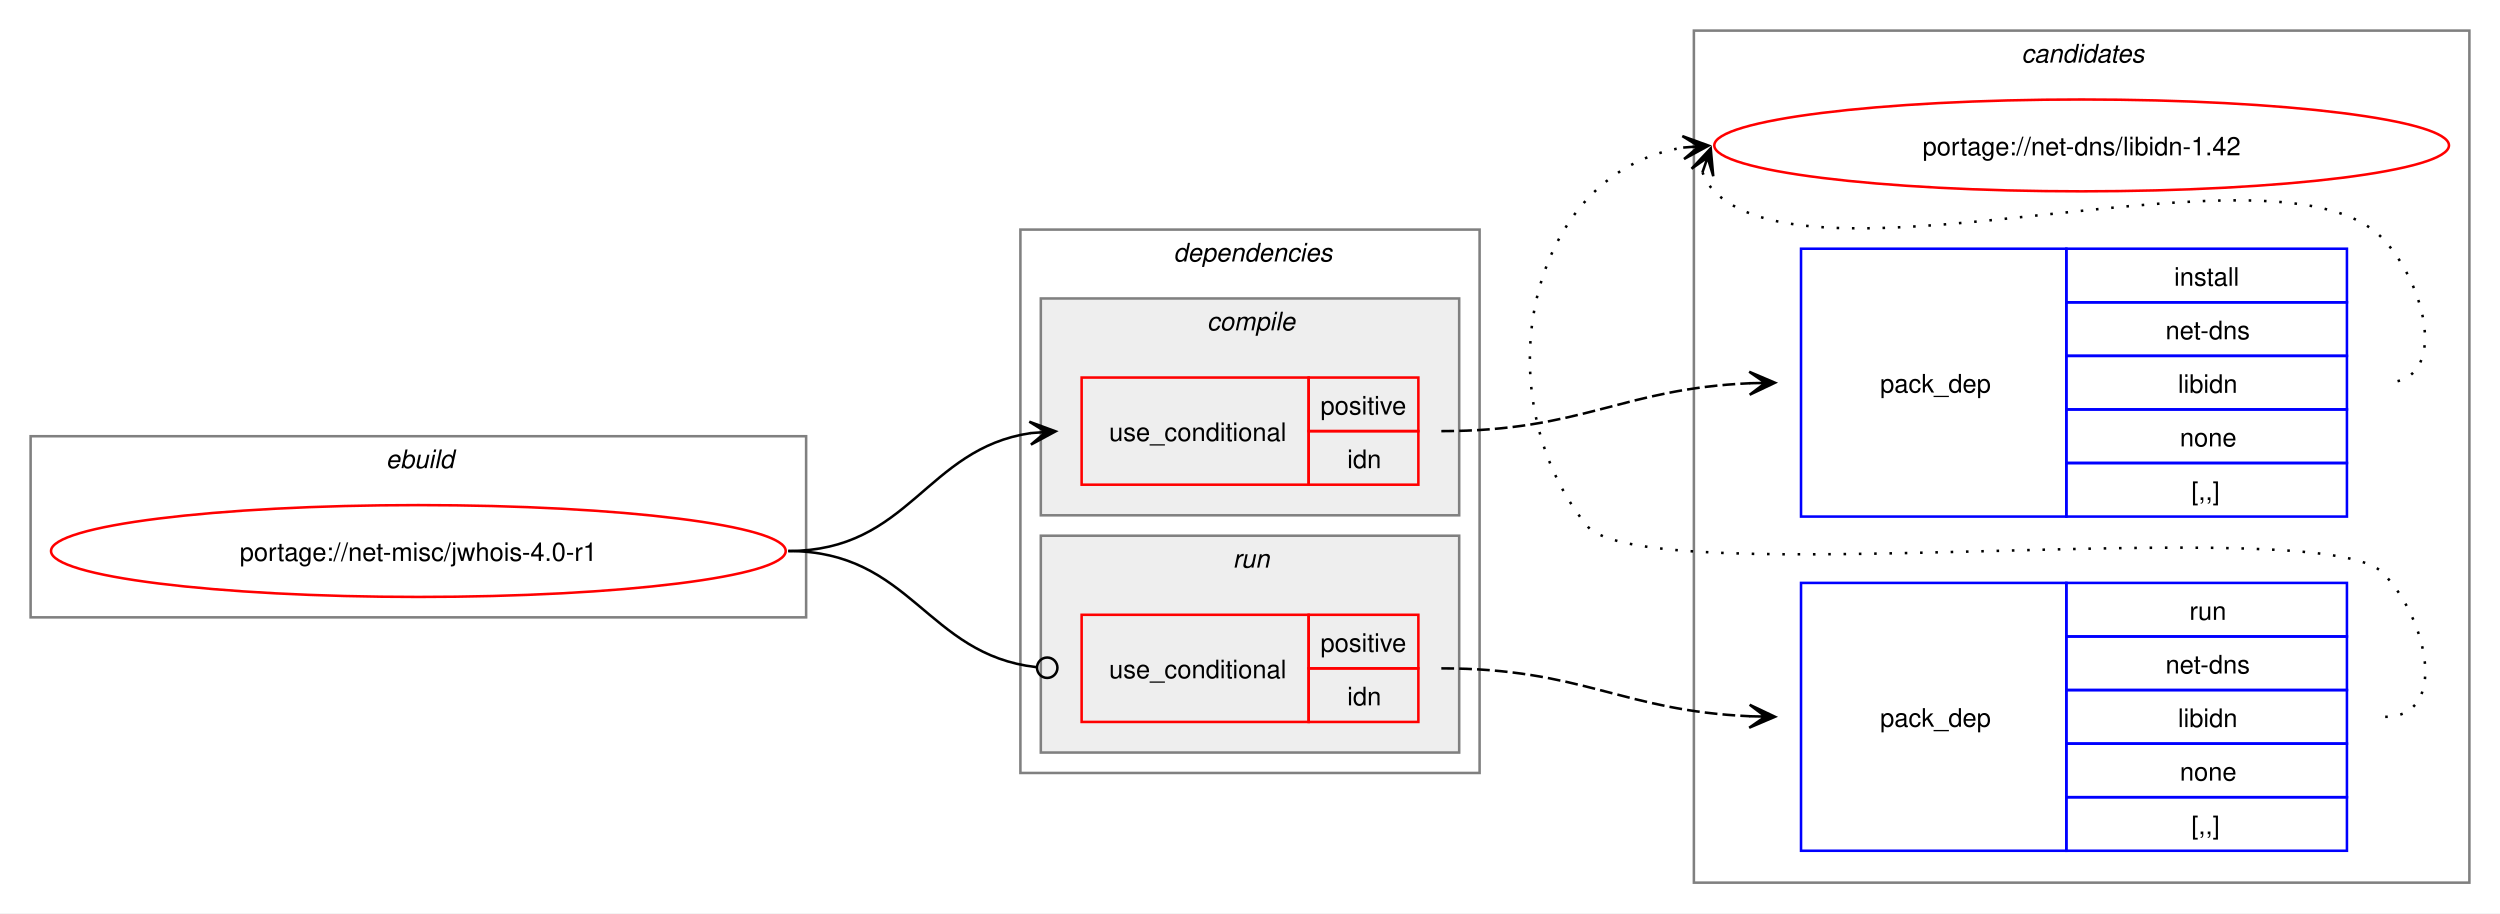
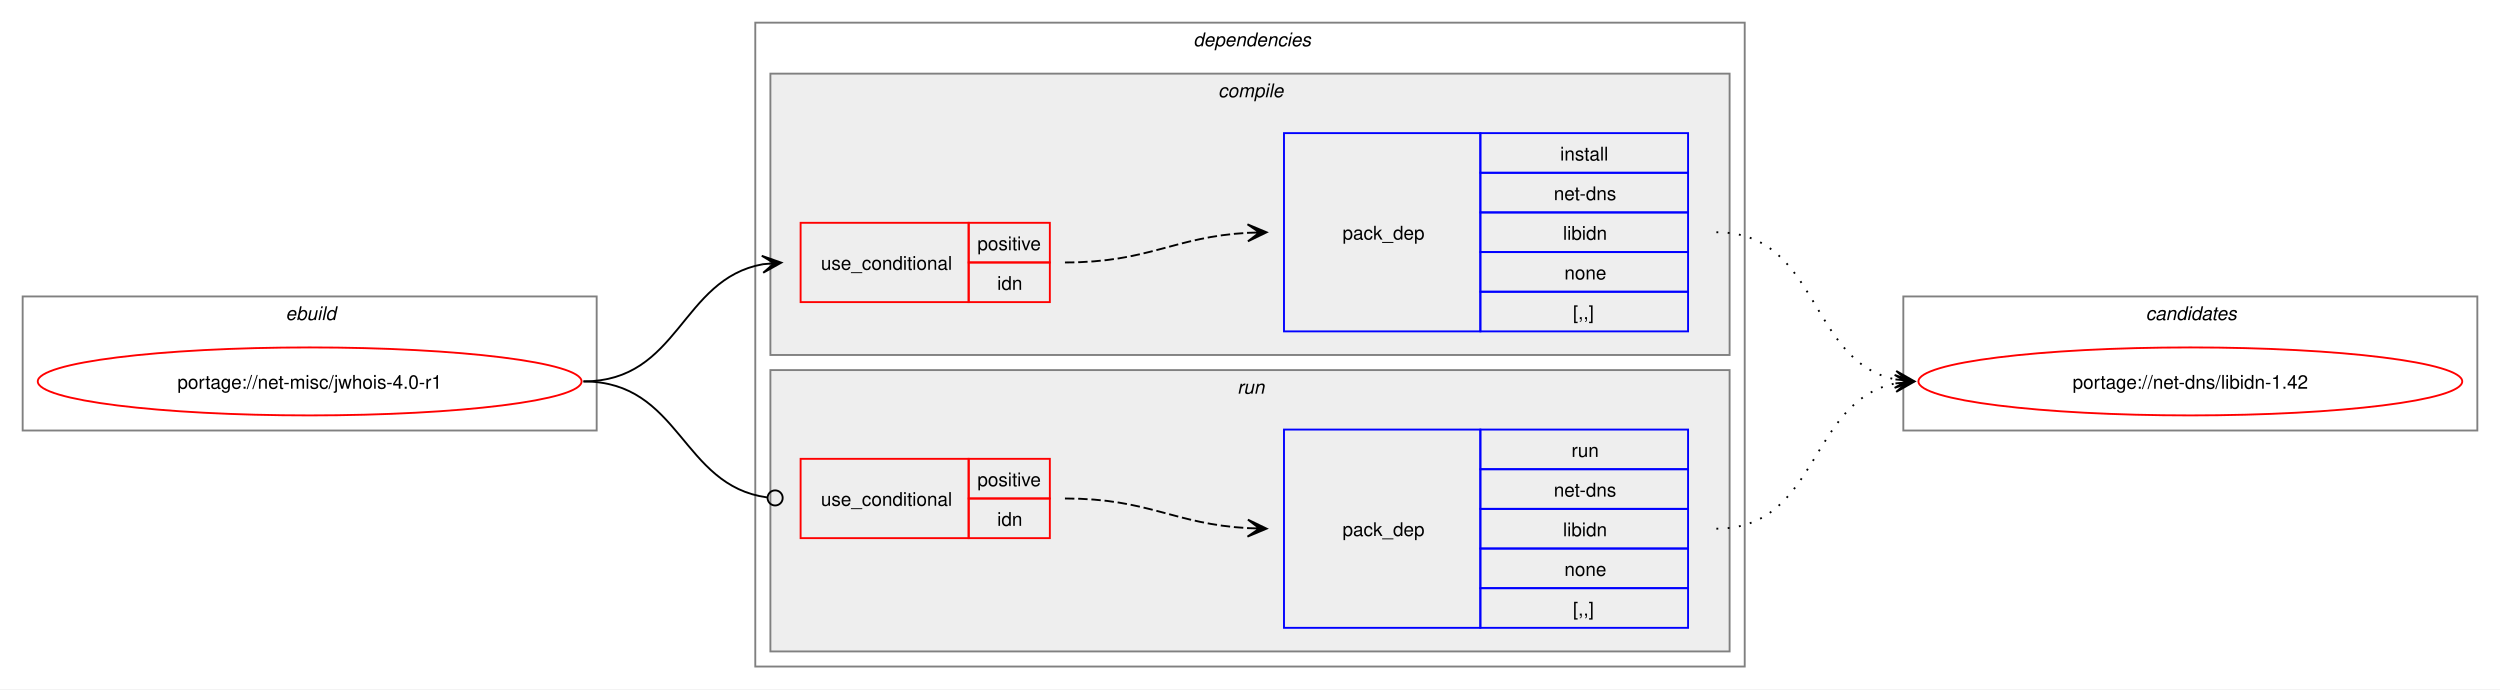
- <svg xmlns="http://www.w3.org/2000/svg" xmlns:xlink="http://www.w3.org/1999/xlink" width="980pt" height="358pt" viewBox="0.00 0.00 980.00 358.00">
-   <g id="graph0" class="graph" transform="scale(1 1) rotate(0) translate(4 354)">
-     <polygon fill="white" stroke="none" points="-4,4 -4,-354 976,-354 976,4 -4,4" />
-     <g id="clust10" class="cluster">
-       <polygon fill="none" stroke="gray" points="660,-8 660,-342 964,-342 964,-8 660,-8" />
-       <text text-anchor="start" x="788.38" y="-329.5" font-family="Helvetica,sans-Serif" font-style="italic" font-size="10.00">candidates</text>
-     </g>
+ <svg xmlns="http://www.w3.org/2000/svg" xmlns:xlink="http://www.w3.org/1999/xlink" width="1324pt" height="365pt" viewBox="0.00 0.00 1324.00 365.00">
+   <g id="graph0" class="graph" transform="scale(1 1) rotate(0) translate(4 361)">
+     <polygon fill="white" stroke="none" points="-4,4 -4,-361 1320,-361 1320,4 -4,4" />
    <g id="clust1" class="cluster">
-       <polygon fill="none" stroke="gray" points="8,-112 8,-183 312,-183 312,-112 8,-112" />
-       <text text-anchor="start" x="147.25" y="-170.5" font-family="Helvetica,sans-Serif" font-style="italic" font-size="10.00">ebuild</text>
+       <polygon fill="none" stroke="gray" points="8,-133 8,-204 312,-204 312,-133 8,-133" />
+       <text text-anchor="start" x="147.25" y="-191.5" font-family="Helvetica,sans-Serif" font-style="italic" font-size="10.00">ebuild</text>
    </g>
    <g id="clust2" class="cluster">
-       <polygon fill="none" stroke="gray" points="396,-51 396,-264 576,-264 576,-51 396,-51" />
-       <text text-anchor="start" x="456" y="-251.5" font-family="Helvetica,sans-Serif" font-style="italic" font-size="10.00">dependencies</text>
+       <polygon fill="none" stroke="gray" points="396,-8 396,-349 920,-349 920,-8 396,-8" />
+       <text text-anchor="start" x="628" y="-336.5" font-family="Helvetica,sans-Serif" font-style="italic" font-size="10.00">dependencies</text>
    </g>
    <g id="clust3" class="cluster">
-       <polygon fill="#eeeeee" stroke="gray" points="404,-152 404,-237 568,-237 568,-152 404,-152" />
-       <text text-anchor="start" x="469.12" y="-224.5" font-family="Helvetica,sans-Serif" font-style="italic" font-size="10.00">compile</text>
+       <polygon fill="#eeeeee" stroke="gray" points="404,-173 404,-322 912,-322 912,-173 404,-173" />
+       <text text-anchor="start" x="641.12" y="-309.5" font-family="Helvetica,sans-Serif" font-style="italic" font-size="10.00">compile</text>
    </g>
    <g id="clust7" class="cluster">
-       <polygon fill="#eeeeee" stroke="gray" points="404,-59 404,-144 568,-144 568,-59 404,-59" />
-       <text text-anchor="start" x="479.25" y="-131.5" font-family="Helvetica,sans-Serif" font-style="italic" font-size="10.00">run</text>
+       <polygon fill="#eeeeee" stroke="gray" points="404,-16 404,-165 912,-165 912,-16 404,-16" />
+       <text text-anchor="start" x="651.25" y="-152.5" font-family="Helvetica,sans-Serif" font-style="italic" font-size="10.00">run</text>
+     </g>
+     <g id="clust10" class="cluster">
+       <polygon fill="none" stroke="gray" points="1004,-133 1004,-204 1308,-204 1308,-133 1004,-133" />
+       <text text-anchor="start" x="1132.38" y="-191.5" font-family="Helvetica,sans-Serif" font-style="italic" font-size="10.00">candidates</text>
    </g>
    <g id="node1" class="node">
      <g id="a_node1">
        <a xlink:href="../net-misc/jwhois-4.0-r1.svg" xlink:title="portage://net-misc/jwhois-4.0-r1">
-           <ellipse fill="none" stroke="red" cx="160" cy="-138" rx="144" ry="18" />
-           <text text-anchor="middle" x="160" y="-134.12" font-family="Helvetica,sans-Serif" font-size="10.00">portage://net-misc/jwhois-4.0-r1</text>
+           <ellipse fill="none" stroke="red" cx="160" cy="-159" rx="144" ry="18" />
+           <text text-anchor="middle" x="160" y="-155.12" font-family="Helvetica,sans-Serif" font-size="10.00">portage://net-misc/jwhois-4.0-r1</text>
        </a>
      </g>
    </g>
    <g id="node2" class="node">
-       <polygon fill="none" stroke="red" points="420,-164 420,-206 509,-206 509,-164 420,-164" />
-       <text text-anchor="start" x="430.75" y="-181.12" font-family="Helvetica,sans-Serif" font-size="10.00">use_conditional</text>
-       <polygon fill="none" stroke="red" points="509,-185 509,-206 552,-206 552,-185 509,-185" />
-       <text text-anchor="start" x="513.62" y="-191.5" font-family="Helvetica,sans-Serif" font-size="10.00">positive</text>
-       <polygon fill="none" stroke="red" points="509,-164 509,-185 552,-185 552,-164 509,-164" />
-       <text text-anchor="start" x="524.12" y="-170.5" font-family="Helvetica,sans-Serif" font-size="10.00">idn</text>
+       <polygon fill="none" stroke="red" points="420,-201 420,-243 509,-243 509,-201 420,-201" />
+       <text text-anchor="start" x="430.75" y="-218.12" font-family="Helvetica,sans-Serif" font-size="10.00">use_conditional</text>
+       <polygon fill="none" stroke="red" points="509,-222 509,-243 552,-243 552,-222 509,-222" />
+       <text text-anchor="start" x="513.62" y="-228.5" font-family="Helvetica,sans-Serif" font-size="10.00">positive</text>
+       <polygon fill="none" stroke="red" points="509,-201 509,-222 552,-222 552,-201 509,-201" />
+       <text text-anchor="start" x="524.12" y="-207.5" font-family="Helvetica,sans-Serif" font-size="10.00">idn</text>
    </g>
    <g id="edge2" class="edge">
-       <path fill="none" stroke="black" d="M305,-138C352.61,-138 358.74,-178.11 400.03,-184.22" />
-       <polygon fill="black" stroke="black" points="409.78,-184.91 399.49,-188.7 406.01,-184.65 399.81,-184.21 399.81,-184.21 399.81,-184.21 406.01,-184.65 400.13,-179.72 409.78,-184.91" />
+       <path fill="none" stroke="black" d="M305,-159C355.84,-159 356.41,-213.22 399.99,-221.06" />
+       <polygon fill="black" stroke="black" points="409.79,-221.9 399.44,-225.53 406.02,-221.57 399.82,-221.05 399.82,-221.05 399.82,-221.05 406.02,-221.57 400.2,-216.56 409.79,-221.9" />
    </g>
    <g id="node4" class="node">
-       <polygon fill="none" stroke="red" points="420,-71 420,-113 509,-113 509,-71 420,-71" />
-       <text text-anchor="start" x="430.75" y="-88.12" font-family="Helvetica,sans-Serif" font-size="10.00">use_conditional</text>
-       <polygon fill="none" stroke="red" points="509,-92 509,-113 552,-113 552,-92 509,-92" />
-       <text text-anchor="start" x="513.62" y="-98.5" font-family="Helvetica,sans-Serif" font-size="10.00">positive</text>
-       <polygon fill="none" stroke="red" points="509,-71 509,-92 552,-92 552,-71 509,-71" />
-       <text text-anchor="start" x="524.12" y="-77.5" font-family="Helvetica,sans-Serif" font-size="10.00">idn</text>
+       <polygon fill="none" stroke="red" points="420,-76 420,-118 509,-118 509,-76 420,-76" />
+       <text text-anchor="start" x="430.75" y="-93.12" font-family="Helvetica,sans-Serif" font-size="10.00">use_conditional</text>
+       <polygon fill="none" stroke="red" points="509,-97 509,-118 552,-118 552,-97 509,-97" />
+       <text text-anchor="start" x="513.62" y="-103.5" font-family="Helvetica,sans-Serif" font-size="10.00">positive</text>
+       <polygon fill="none" stroke="red" points="509,-76 509,-97 552,-97 552,-76 509,-76" />
+       <text text-anchor="start" x="524.12" y="-82.5" font-family="Helvetica,sans-Serif" font-size="10.00">idn</text>
    </g>
    <g id="edge4" class="edge">
-       <path fill="none" stroke="black" d="M305,-138C353.25,-138 359.07,-97.4 402.18,-92.49" />
-       <ellipse fill="none" stroke="black" cx="406.51" cy="-92.25" rx="4" ry="4" />
+       <path fill="none" stroke="black" d="M305,-159C356.49,-159 356.59,-103.82 402.26,-97.57" />
+       <ellipse fill="none" stroke="black" cx="406.51" cy="-97.3" rx="4" ry="4" />
    </g>
    <g id="node3" class="node">
-       <polygon fill="none" stroke="blue" points="702,-151.5 702,-256.5 806,-256.5 806,-151.5 702,-151.5" />
-       <text text-anchor="start" x="733" y="-200.12" font-family="Helvetica,sans-Serif" font-size="10.00">pack_dep</text>
-       <polygon fill="none" stroke="blue" points="806,-235.5 806,-256.5 916,-256.5 916,-235.5 806,-235.5" />
-       <text text-anchor="start" x="848.25" y="-242" font-family="Helvetica,sans-Serif" font-size="10.00">install</text>
-       <polygon fill="none" stroke="blue" points="806,-214.5 806,-235.5 916,-235.5 916,-214.5 806,-214.5" />
-       <text text-anchor="start" x="844.88" y="-221" font-family="Helvetica,sans-Serif" font-size="10.00">net-dns</text>
-       <polygon fill="none" stroke="blue" points="806,-193.5 806,-214.5 916,-214.5 916,-193.5 806,-193.5" />
-       <text text-anchor="start" x="849.75" y="-200" font-family="Helvetica,sans-Serif" font-size="10.00">libidn</text>
-       <polygon fill="none" stroke="blue" points="806,-172.5 806,-193.5 916,-193.5 916,-172.5 806,-172.5" />
-       <text text-anchor="start" x="850.5" y="-179" font-family="Helvetica,sans-Serif" font-size="10.00">none</text>
-       <polygon fill="none" stroke="blue" points="806,-151.5 806,-172.5 916,-172.5 916,-151.5 806,-151.5" />
-       <text text-anchor="start" x="855" y="-158" font-family="Helvetica,sans-Serif" font-size="10.00">[,,]</text>
+       <polygon fill="none" stroke="blue" points="676,-185.5 676,-290.5 780,-290.5 780,-185.5 676,-185.5" />
+       <text text-anchor="start" x="707" y="-234.12" font-family="Helvetica,sans-Serif" font-size="10.00">pack_dep</text>
+       <polygon fill="none" stroke="blue" points="780,-269.5 780,-290.5 890,-290.5 890,-269.5 780,-269.5" />
+       <text text-anchor="start" x="822.25" y="-276" font-family="Helvetica,sans-Serif" font-size="10.00">install</text>
+       <polygon fill="none" stroke="blue" points="780,-248.5 780,-269.5 890,-269.5 890,-248.5 780,-248.5" />
+       <text text-anchor="start" x="818.88" y="-255" font-family="Helvetica,sans-Serif" font-size="10.00">net-dns</text>
+       <polygon fill="none" stroke="blue" points="780,-227.5 780,-248.5 890,-248.5 890,-227.5 780,-227.5" />
+       <text text-anchor="start" x="823.75" y="-234" font-family="Helvetica,sans-Serif" font-size="10.00">libidn</text>
+       <polygon fill="none" stroke="blue" points="780,-206.5 780,-227.5 890,-227.5 890,-206.5 780,-206.5" />
+       <text text-anchor="start" x="824.5" y="-213" font-family="Helvetica,sans-Serif" font-size="10.00">none</text>
+       <polygon fill="none" stroke="blue" points="780,-185.5 780,-206.5 890,-206.5 890,-185.5 780,-185.5" />
+       <text text-anchor="start" x="829" y="-192" font-family="Helvetica,sans-Serif" font-size="10.00">[,,]</text>
    </g>
    <g id="edge1" class="edge">
-       <path fill="none" stroke="black" stroke-dasharray="5,2" d="M561,-185C616.45,-185 631.8,-201.63 682.09,-203.77" />
-       <polygon fill="black" stroke="black" points="691.78,-203.97 681.69,-208.27 688,-203.9 681.78,-203.77 681.78,-203.77 681.78,-203.77 688,-203.9 681.88,-199.27 691.78,-203.97" />
+       <path fill="none" stroke="black" stroke-dasharray="5,2" d="M560,-222C604.64,-222 617.48,-235.54 657.03,-237.71" />
+       <polygon fill="black" stroke="black" points="666.78,-237.97 656.67,-242.2 663,-237.87 656.79,-237.7 656.79,-237.7 656.79,-237.7 663,-237.87 656.91,-233.2 666.78,-237.97" />
    </g>
    <g id="node6" class="node">
      <g id="a_node6">
        <a xlink:href="../net-dns/libidn-1.42.svg" xlink:title="portage://net-dns/libidn-1.42">
-           <ellipse fill="none" stroke="red" cx="812" cy="-297" rx="144" ry="18" />
-           <text text-anchor="middle" x="812" y="-293.12" font-family="Helvetica,sans-Serif" font-size="10.00">portage://net-dns/libidn-1.42</text>
+           <ellipse fill="none" stroke="red" cx="1156" cy="-159" rx="144" ry="18" />
+           <text text-anchor="middle" x="1156" y="-155.12" font-family="Helvetica,sans-Serif" font-size="10.00">portage://net-dns/libidn-1.42</text>
        </a>
      </g>
    </g>
    <g id="edge5" class="edge">
-       <path fill="none" stroke="black" stroke-dasharray="1,5" d="M663.37,-286.45C664.4,-283.7 666.07,-280.96 668,-279 708.96,-237.42 889.83,-302.85 930,-260.5 947.28,-242.28 956.12,-204 931,-204" />
-       <polygon fill="black" stroke="black" points="666.6,-295.85 659.09,-287.86 665.37,-292.27 663.34,-286.39 663.34,-286.39 663.34,-286.39 665.37,-292.27 667.6,-284.93 666.6,-295.85" />
+       <path fill="none" stroke="black" stroke-dasharray="1,5" d="M905,-238C959.74,-238 953.49,-169.43 999.89,-160.06" />
+       <polygon fill="black" stroke="black" points="1009.79,-159.12 1000.26,-164.54 1006.02,-159.47 999.83,-160.06 999.83,-160.06 999.83,-160.06 1006.02,-159.47 999.41,-155.58 1009.79,-159.12" />
    </g>
    <g id="node5" class="node">
-       <polygon fill="none" stroke="blue" points="702,-20.5 702,-125.5 806,-125.5 806,-20.5 702,-20.5" />
-       <text text-anchor="start" x="733" y="-69.12" font-family="Helvetica,sans-Serif" font-size="10.00">pack_dep</text>
-       <polygon fill="none" stroke="blue" points="806,-104.5 806,-125.5 916,-125.5 916,-104.5 806,-104.5" />
-       <text text-anchor="start" x="854.25" y="-111" font-family="Helvetica,sans-Serif" font-size="10.00">run</text>
-       <polygon fill="none" stroke="blue" points="806,-83.5 806,-104.5 916,-104.5 916,-83.5 806,-83.5" />
-       <text text-anchor="start" x="844.88" y="-90" font-family="Helvetica,sans-Serif" font-size="10.00">net-dns</text>
-       <polygon fill="none" stroke="blue" points="806,-62.5 806,-83.5 916,-83.5 916,-62.5 806,-62.5" />
-       <text text-anchor="start" x="849.75" y="-69" font-family="Helvetica,sans-Serif" font-size="10.00">libidn</text>
-       <polygon fill="none" stroke="blue" points="806,-41.5 806,-62.5 916,-62.5 916,-41.5 806,-41.5" />
-       <text text-anchor="start" x="850.5" y="-48" font-family="Helvetica,sans-Serif" font-size="10.00">none</text>
-       <polygon fill="none" stroke="blue" points="806,-20.5 806,-41.5 916,-41.5 916,-20.5 806,-20.5" />
-       <text text-anchor="start" x="855" y="-27" font-family="Helvetica,sans-Serif" font-size="10.00">[,,]</text>
+       <polygon fill="none" stroke="blue" points="676,-28.5 676,-133.5 780,-133.5 780,-28.5 676,-28.5" />
+       <text text-anchor="start" x="707" y="-77.12" font-family="Helvetica,sans-Serif" font-size="10.00">pack_dep</text>
+       <polygon fill="none" stroke="blue" points="780,-112.5 780,-133.5 890,-133.5 890,-112.5 780,-112.5" />
+       <text text-anchor="start" x="828.25" y="-119" font-family="Helvetica,sans-Serif" font-size="10.00">run</text>
+       <polygon fill="none" stroke="blue" points="780,-91.5 780,-112.5 890,-112.5 890,-91.5 780,-91.5" />
+       <text text-anchor="start" x="818.88" y="-98" font-family="Helvetica,sans-Serif" font-size="10.00">net-dns</text>
+       <polygon fill="none" stroke="blue" points="780,-70.5 780,-91.5 890,-91.5 890,-70.5 780,-70.5" />
+       <text text-anchor="start" x="823.75" y="-77" font-family="Helvetica,sans-Serif" font-size="10.00">libidn</text>
+       <polygon fill="none" stroke="blue" points="780,-49.5 780,-70.5 890,-70.5 890,-49.5 780,-49.5" />
+       <text text-anchor="start" x="824.5" y="-56" font-family="Helvetica,sans-Serif" font-size="10.00">none</text>
+       <polygon fill="none" stroke="blue" points="780,-28.5 780,-49.5 890,-49.5 890,-28.5 780,-28.5" />
+       <text text-anchor="start" x="829" y="-35" font-family="Helvetica,sans-Serif" font-size="10.00">[,,]</text>
    </g>
    <g id="edge3" class="edge">
-       <path fill="none" stroke="black" stroke-dasharray="5,2" d="M561,-92C616.45,-92 631.8,-75.37 682.09,-73.23" />
-       <polygon fill="black" stroke="black" points="691.78,-73.03 681.88,-77.73 688,-73.1 681.78,-73.23 681.78,-73.23 681.78,-73.23 688,-73.1 681.69,-68.73 691.78,-73.03" />
+       <path fill="none" stroke="black" stroke-dasharray="5,2" d="M560,-97C604.64,-97 617.48,-83.46 657.03,-81.29" />
+       <polygon fill="black" stroke="black" points="666.78,-81.03 656.91,-85.8 663,-81.13 656.79,-81.3 656.79,-81.3 656.79,-81.3 663,-81.13 656.67,-76.8 666.78,-81.03" />
    </g>
    <g id="edge6" class="edge">
-       <path fill="none" stroke="black" stroke-dasharray="1,5" d="M931,-73C956.12,-73 947.6,-111.59 930,-129.5 905.66,-154.27 639.83,-120.99 618,-148 576.57,-199.25 594.96,-286.75 655.98,-296.17" />
-       <polygon fill="black" stroke="black" points="665.79,-296.91 655.48,-300.65 662.01,-296.63 655.81,-296.16 655.81,-296.16 655.81,-296.16 662.01,-296.63 656.15,-291.67 665.79,-296.91" />
+       <path fill="none" stroke="black" stroke-dasharray="1,5" d="M905,-81C959.49,-81 953.69,-148.7 999.93,-157.96" />
+       <polygon fill="black" stroke="black" points="1009.79,-158.89 999.41,-162.43 1006.02,-158.53 999.83,-157.95 999.83,-157.95 999.83,-157.95 1006.02,-158.53 1000.25,-153.47 1009.79,-158.89" />
    </g>
  </g>
</svg>
